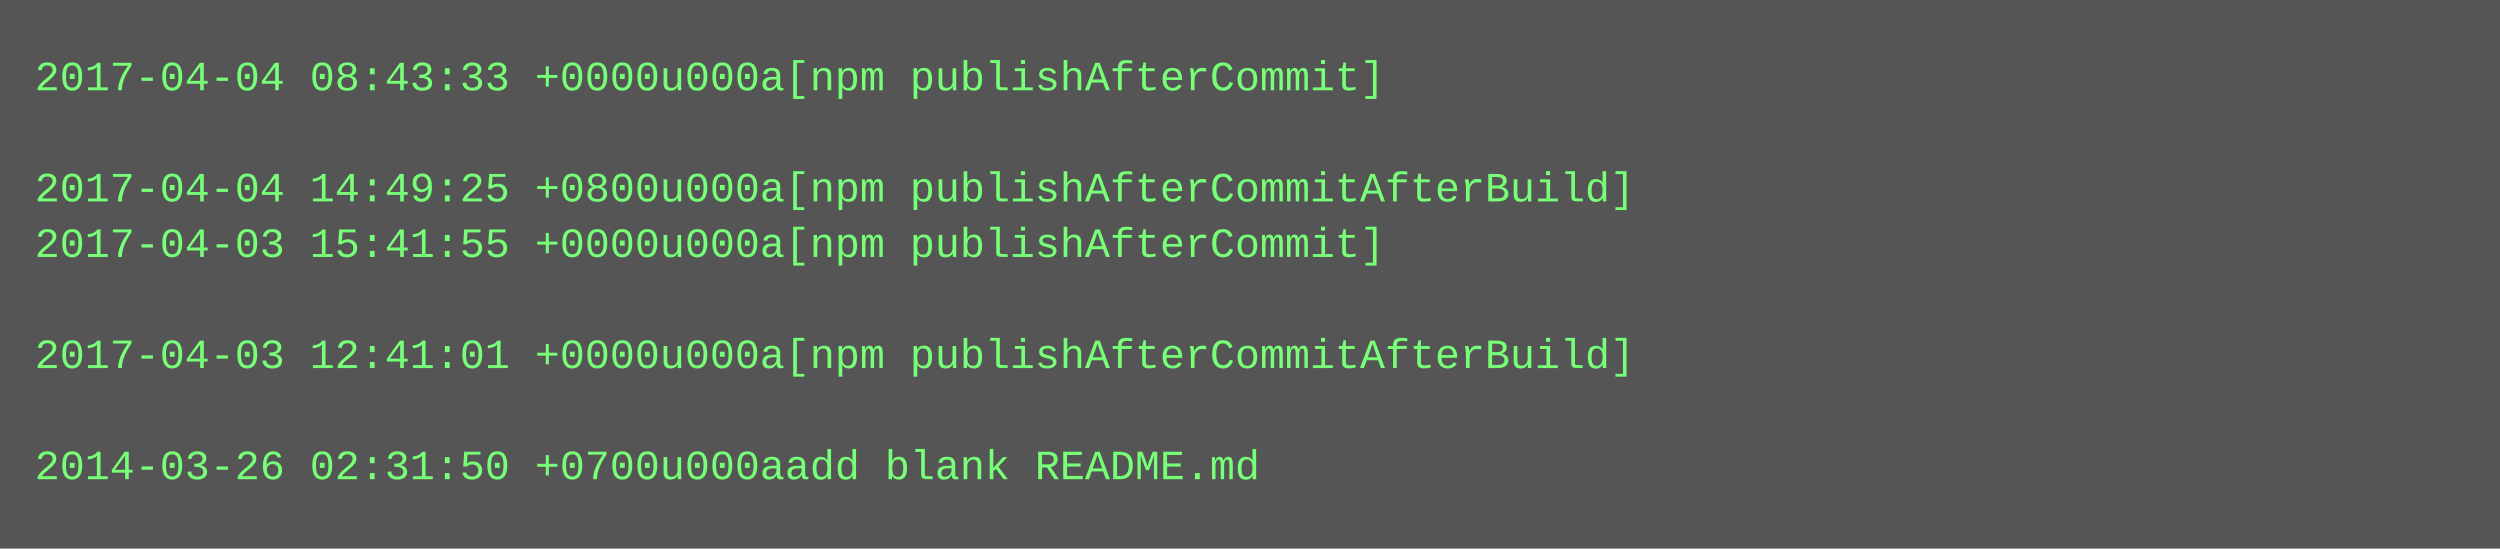
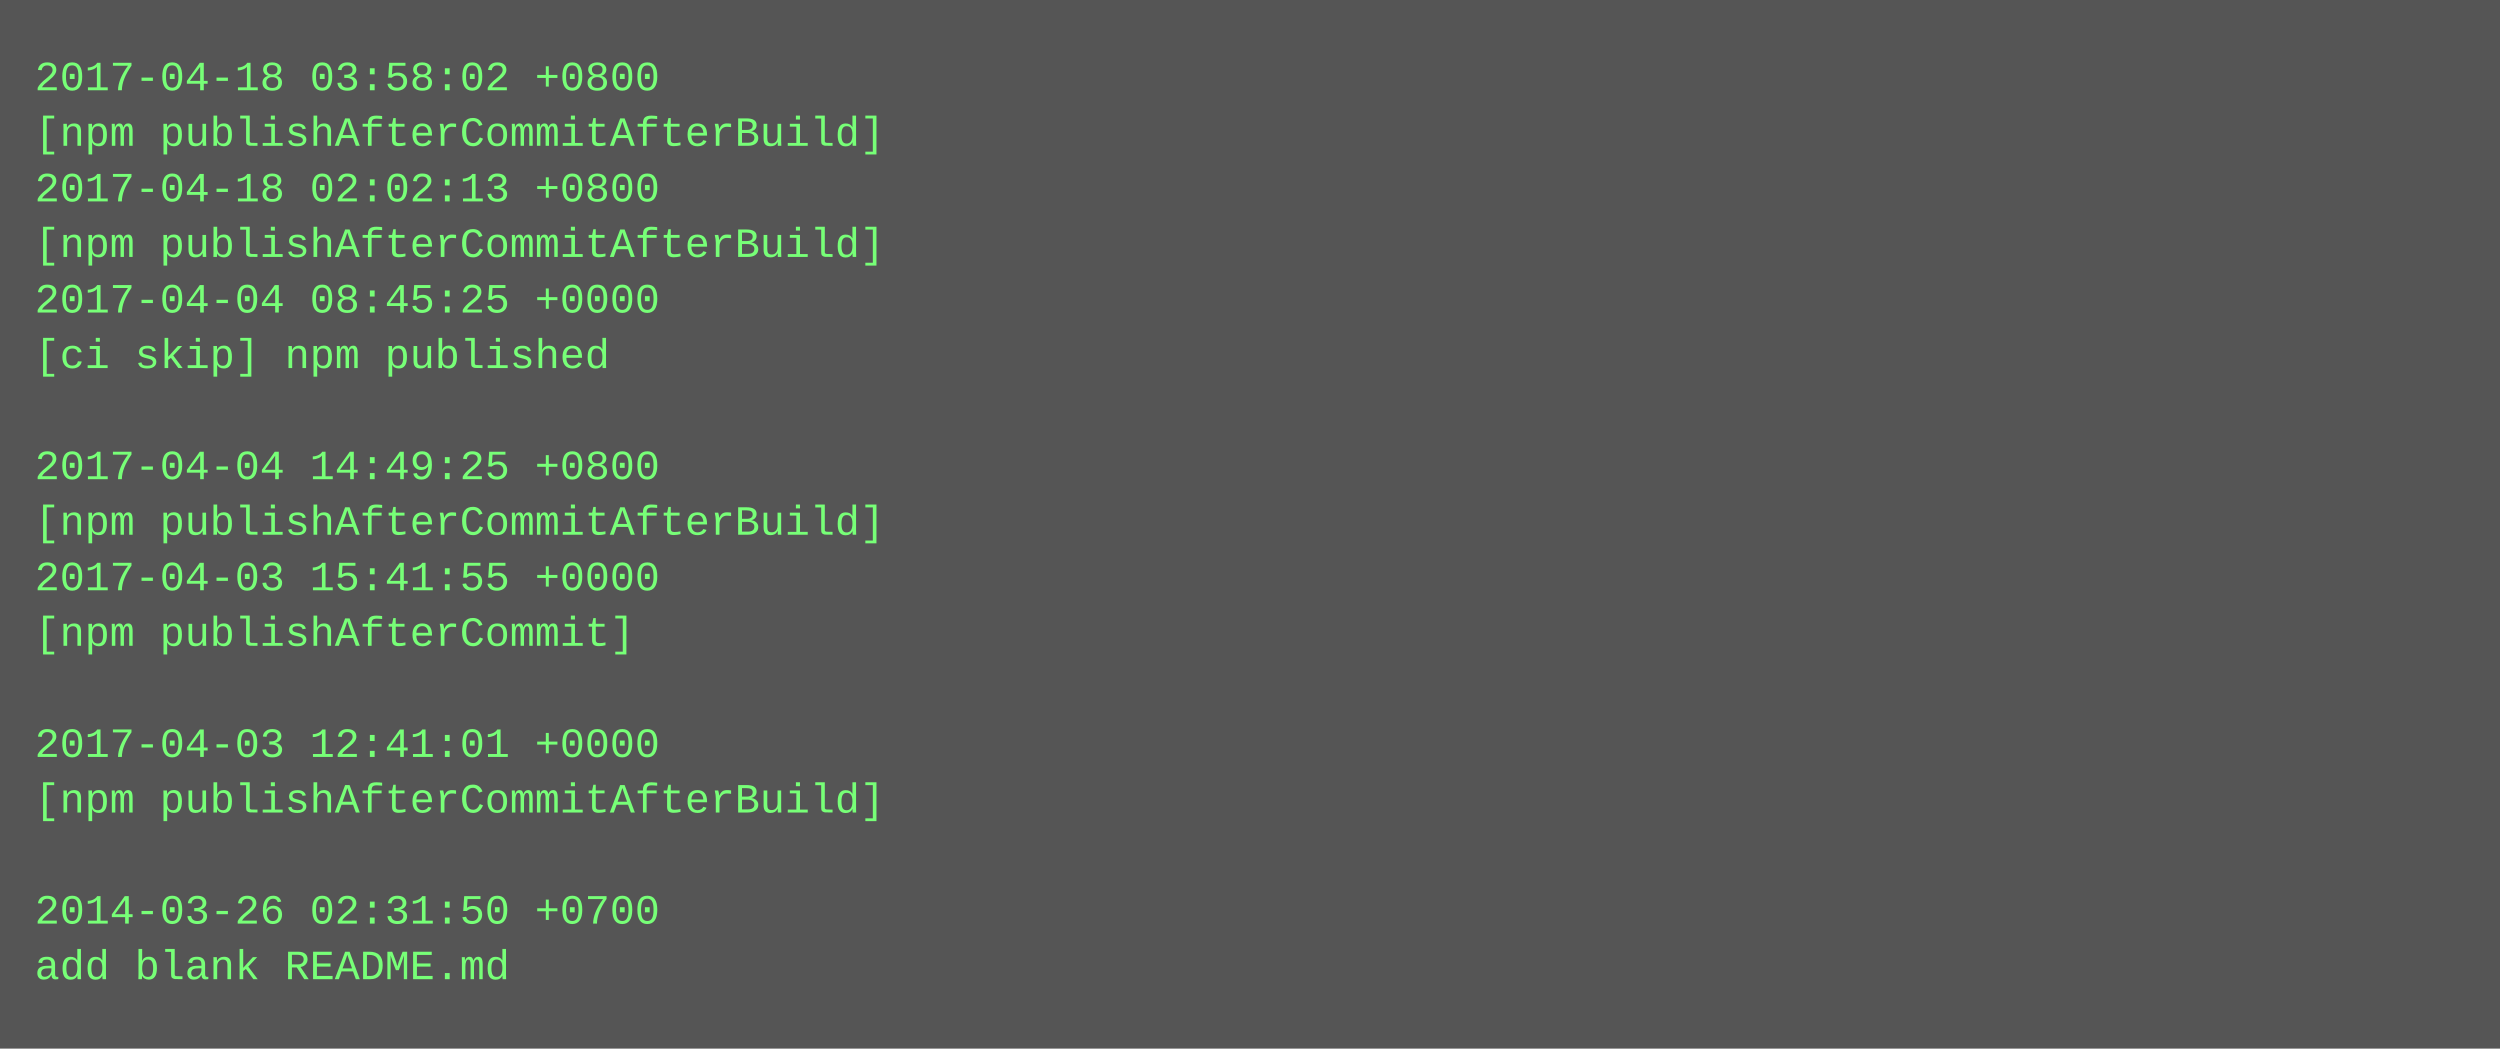
- <svg xmlns="http://www.w3.org/2000/svg" height="158" width="720">
-   <rect height="158" fill="#555" width="720" />
+ <svg xmlns="http://www.w3.org/2000/svg" height="302" width="720">
+   <rect height="302" fill="#555" width="720" />
  <text fill="#7f7" font-family="Courier New" font-size="12" xml:space="preserve">
-     <tspan x="10" y="26">2017-04-04 08:43:33 +0000u000a[npm publishAfterCommit]</tspan>
-     <tspan x="10" y="42" />
-     <tspan x="10" y="58">2017-04-04 14:49:25 +0800u000a[npm publishAfterCommitAfterBuild]</tspan>
-     <tspan x="10" y="74">2017-04-03 15:41:55 +0000u000a[npm publishAfterCommit]</tspan>
-     <tspan x="10" y="90" />
-     <tspan x="10" y="106">2017-04-03 12:41:01 +0000u000a[npm publishAfterCommitAfterBuild]</tspan>
+     <tspan x="10" y="26">2017-04-18 03:58:02 +0800</tspan>
+     <tspan x="10" y="42">[npm publishAfterCommitAfterBuild]</tspan>
+     <tspan x="10" y="58">2017-04-18 02:02:13 +0800</tspan>
+     <tspan x="10" y="74">[npm publishAfterCommitAfterBuild]</tspan>
+     <tspan x="10" y="90">2017-04-04 08:45:25 +0000</tspan>
+     <tspan x="10" y="106">[ci skip] npm published</tspan>
    <tspan x="10" y="122" />
-     <tspan x="10" y="138">2014-03-26 02:31:50 +0700u000aadd blank README.md</tspan>
+     <tspan x="10" y="138">2017-04-04 14:49:25 +0800</tspan>
+     <tspan x="10" y="154">[npm publishAfterCommitAfterBuild]</tspan>
+     <tspan x="10" y="170">2017-04-03 15:41:55 +0000</tspan>
+     <tspan x="10" y="186">[npm publishAfterCommit]</tspan>
+     <tspan x="10" y="202" />
+     <tspan x="10" y="218">2017-04-03 12:41:01 +0000</tspan>
+     <tspan x="10" y="234">[npm publishAfterCommitAfterBuild]</tspan>
+     <tspan x="10" y="250" />
+     <tspan x="10" y="266">2014-03-26 02:31:50 +0700</tspan>
+     <tspan x="10" y="282">add blank README.md</tspan>
  </text>
</svg>
